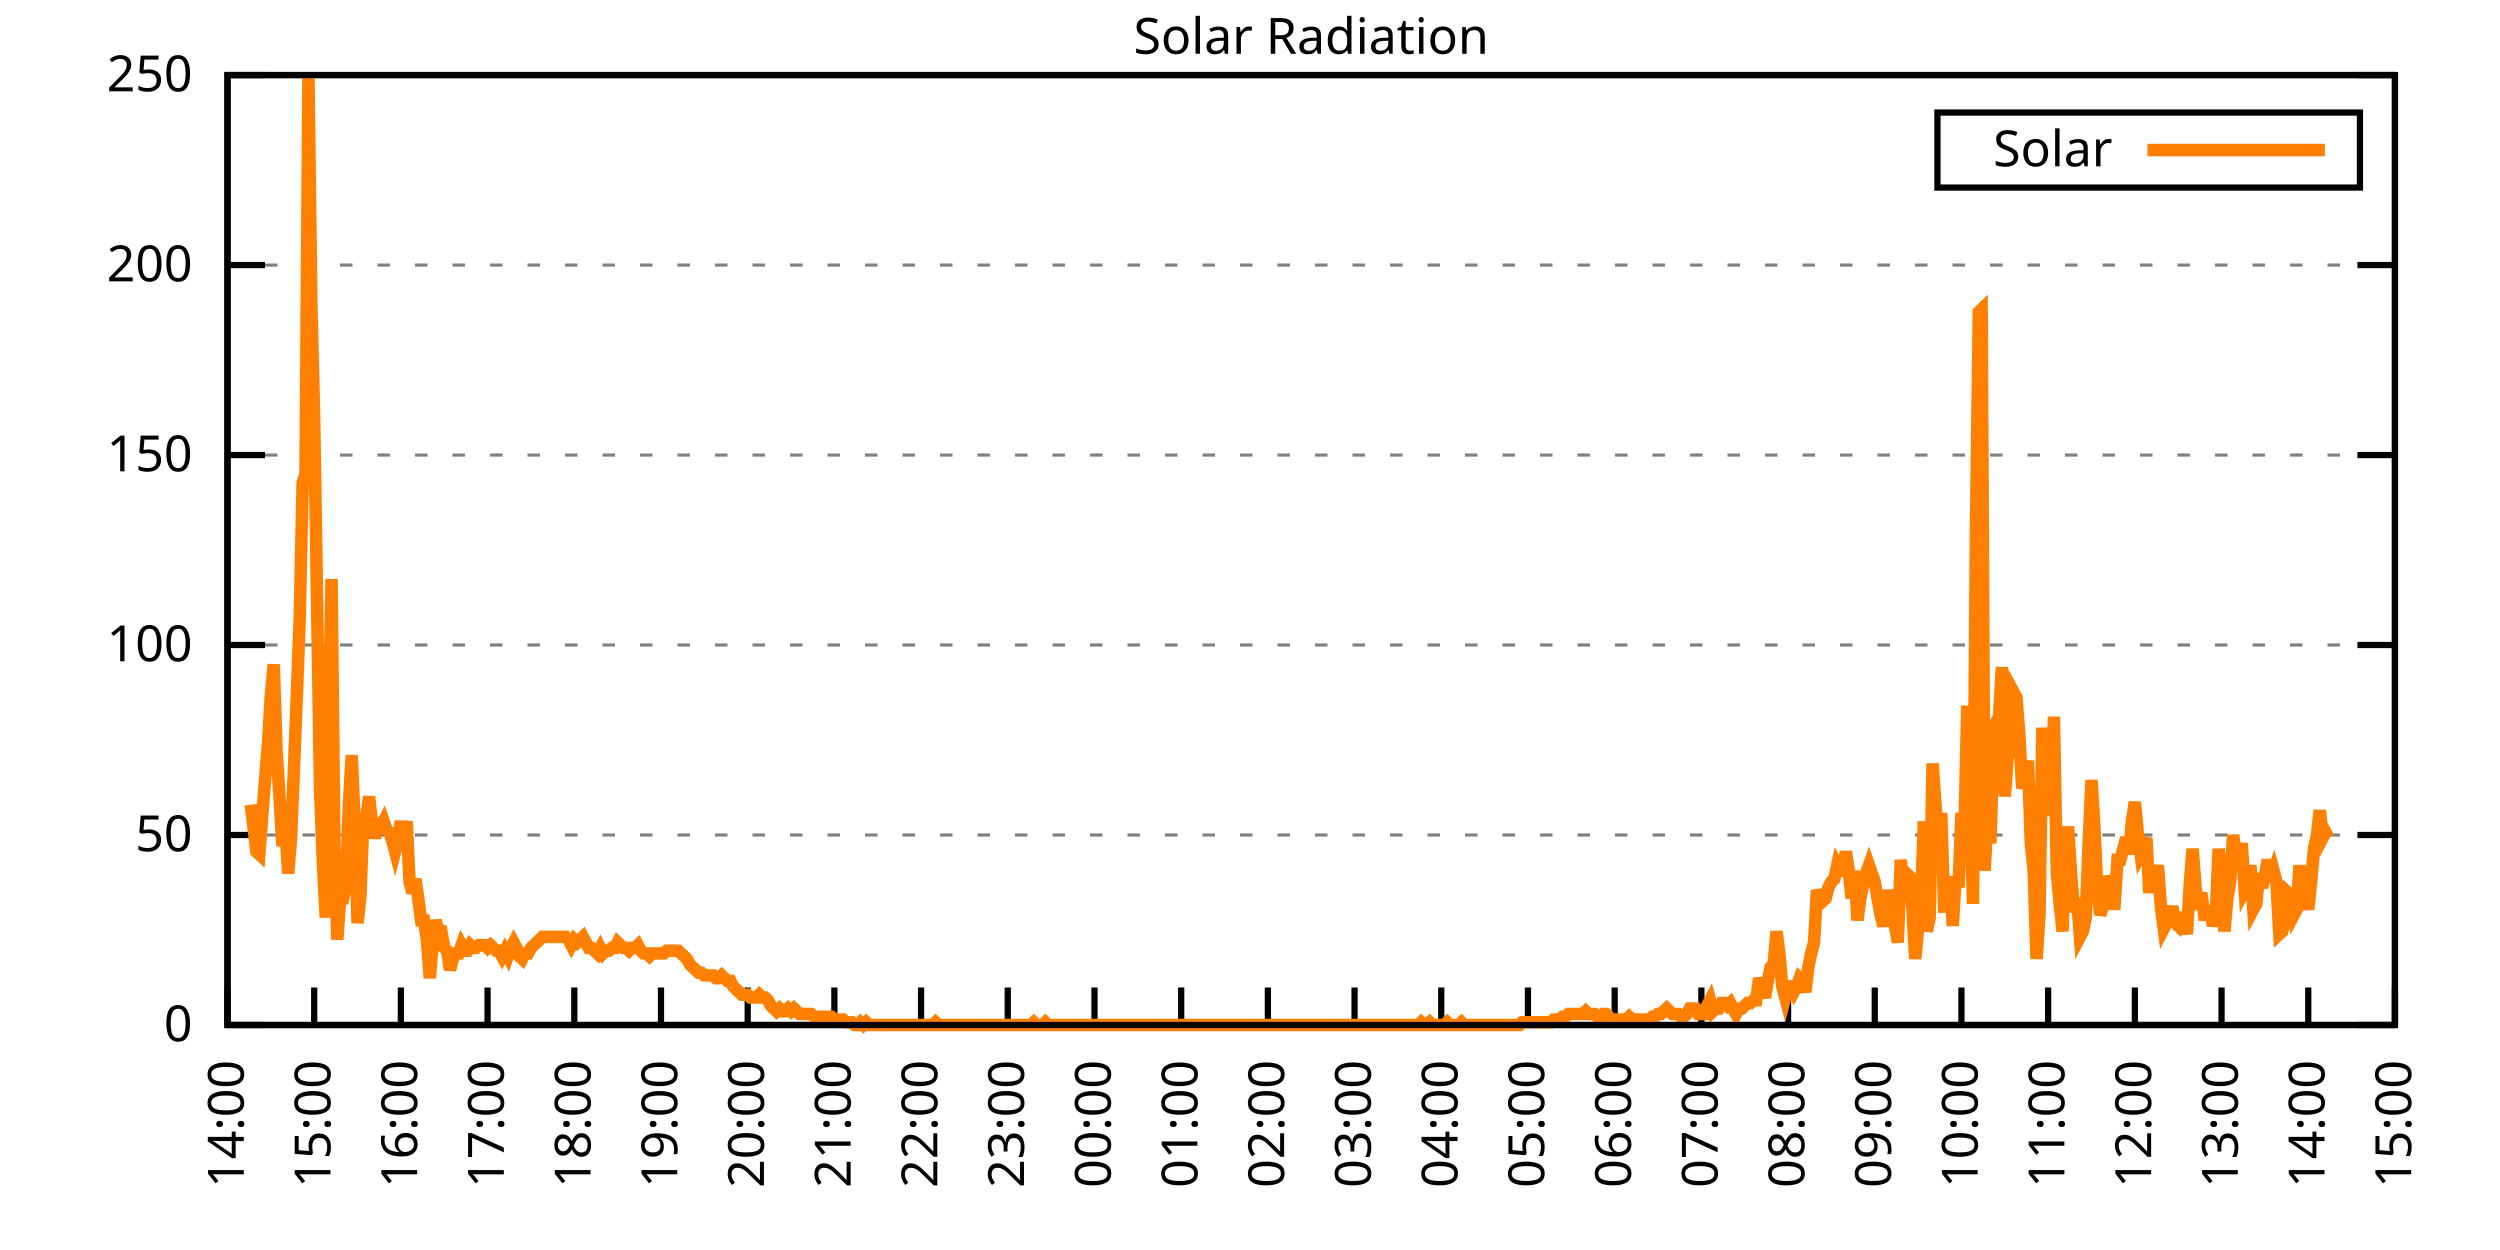
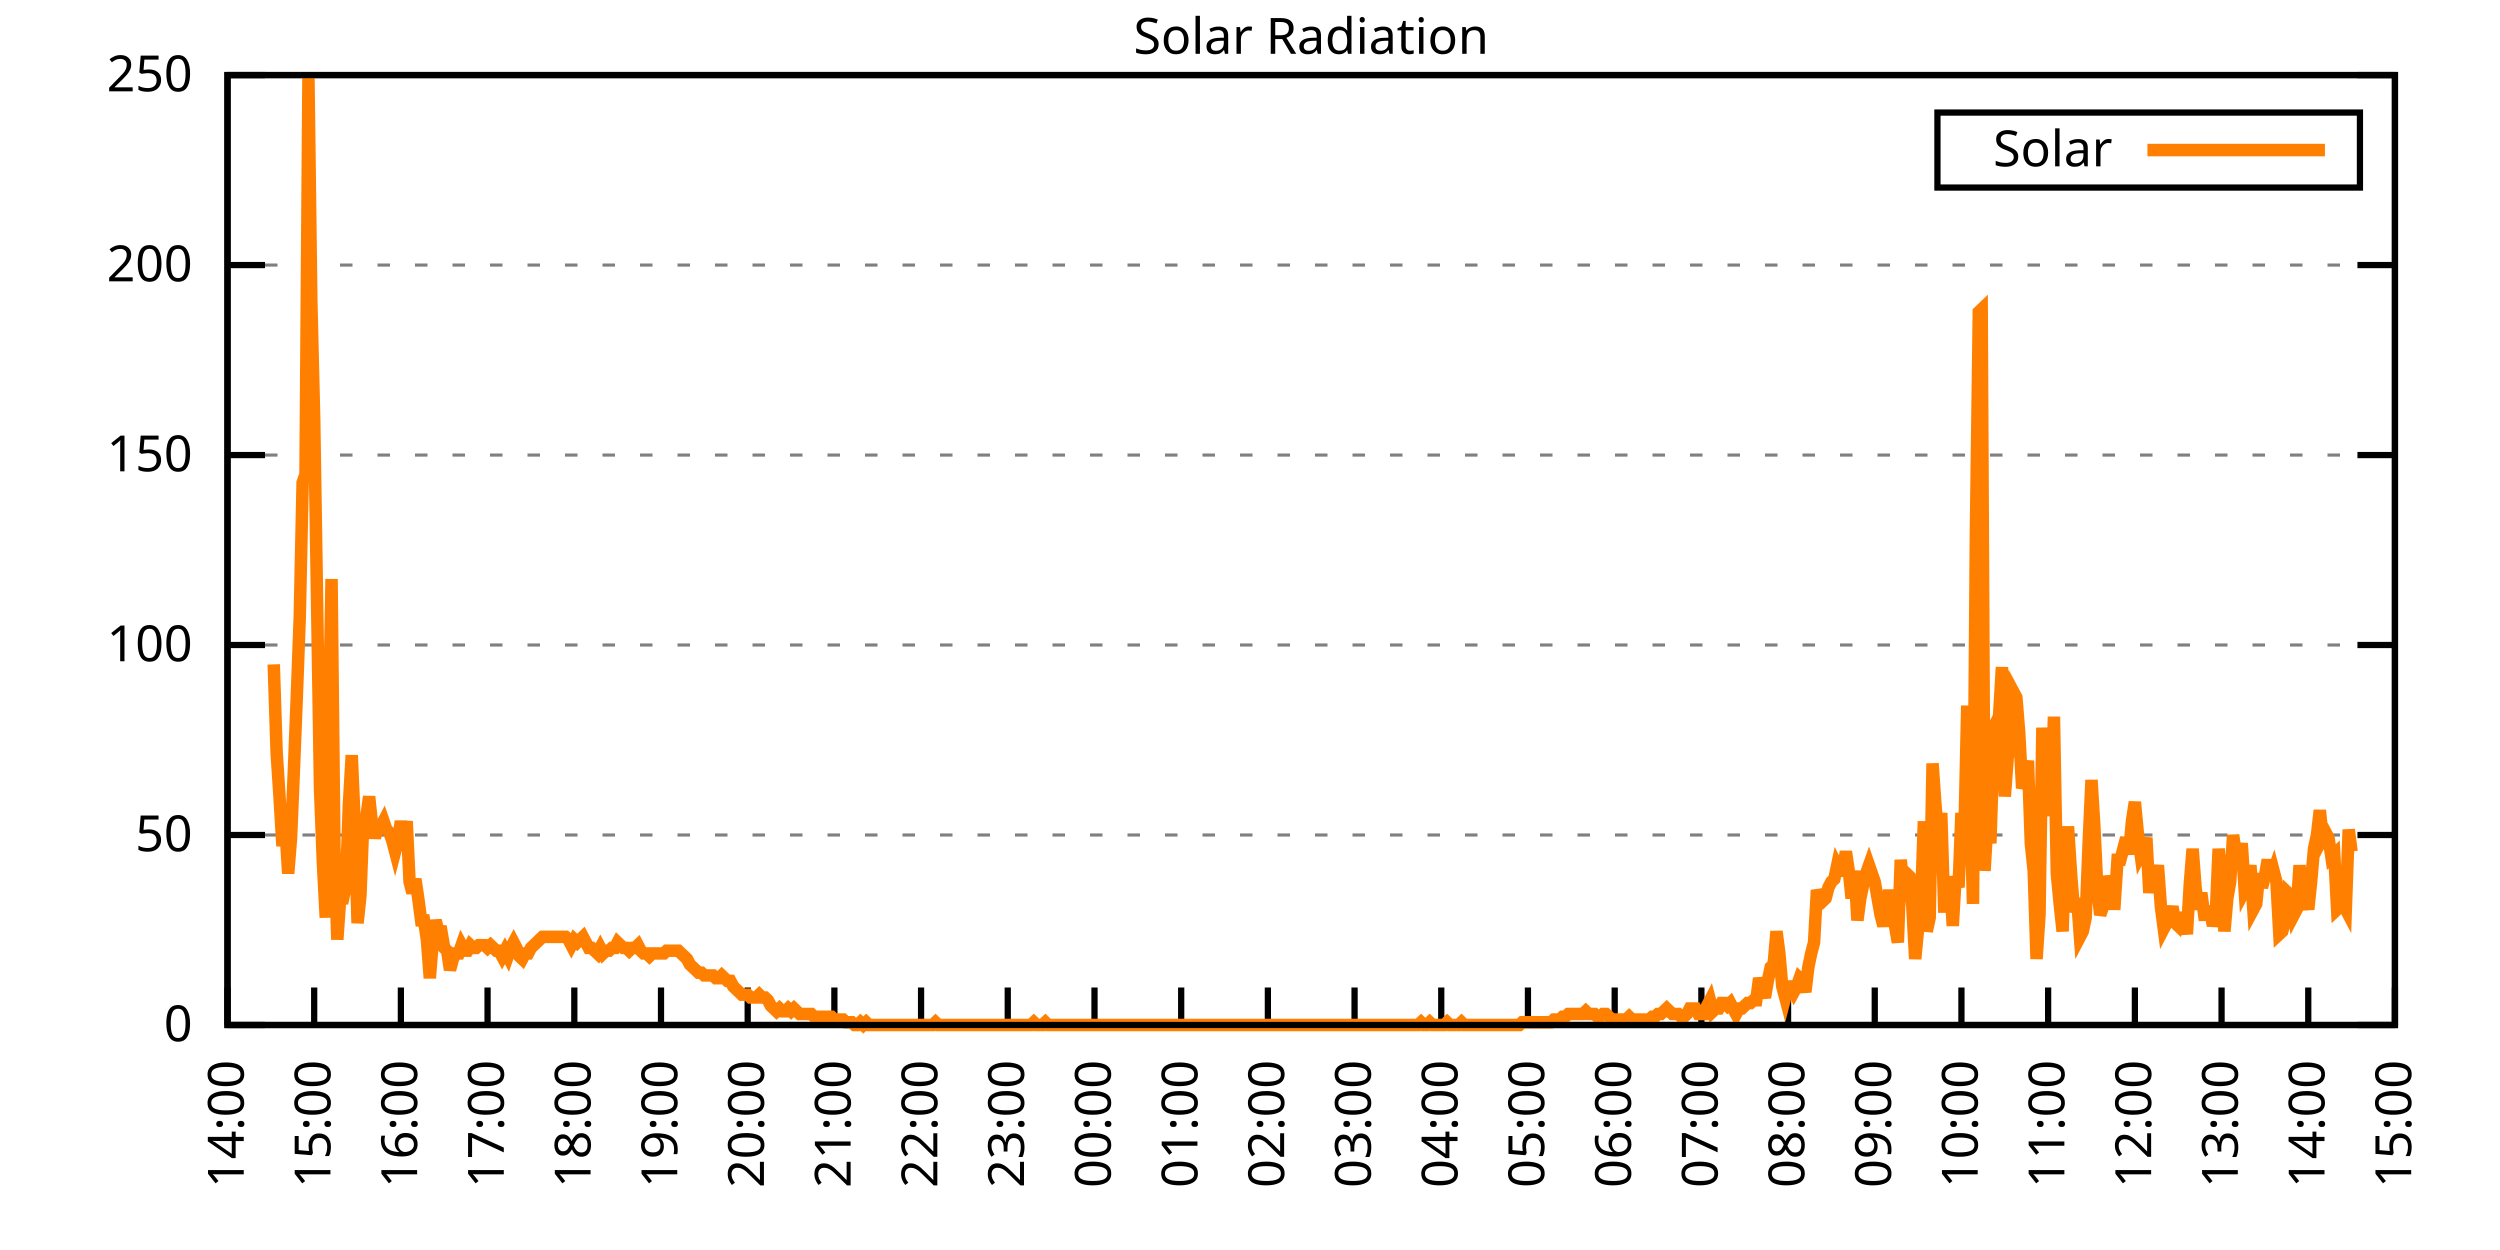
<svg xmlns="http://www.w3.org/2000/svg" xmlns:xlink="http://www.w3.org/1999/xlink" width="400" height="200" viewBox="0 0 400 200">
  <g id="gnuplot_canvas">
    <rect x="0" y="0" width="400" height="200" fill="none" />
    <defs>
      <circle id="gpDot" r="0.5" stroke-width="0.5" stroke="currentColor" />
      <path id="gpPt0" stroke-width="0.333" stroke="currentColor" d="M-1,0 h2 M0,-1 v2" />
      <path id="gpPt1" stroke-width="0.333" stroke="currentColor" d="M-1,-1 L1,1 M1,-1 L-1,1" />
      <path id="gpPt2" stroke-width="0.333" stroke="currentColor" d="M-1,0 L1,0 M0,-1 L0,1 M-1,-1 L1,1 M-1,1 L1,-1" />
      <rect id="gpPt3" stroke-width="0.333" stroke="currentColor" x="-1" y="-1" width="2" height="2" />
      <rect id="gpPt4" stroke-width="0.333" stroke="currentColor" fill="currentColor" x="-1" y="-1" width="2" height="2" />
      <circle id="gpPt5" stroke-width="0.333" stroke="currentColor" cx="0" cy="0" r="1" />
      <use xlink:href="#gpPt5" id="gpPt6" fill="currentColor" stroke="none" />
      <path id="gpPt7" stroke-width="0.333" stroke="currentColor" d="M0,-1.33 L-1.33,0.67 L1.33,0.67 z" />
      <use xlink:href="#gpPt7" id="gpPt8" fill="currentColor" stroke="none" />
      <use xlink:href="#gpPt7" id="gpPt9" stroke="currentColor" transform="rotate(180)" />
      <use xlink:href="#gpPt9" id="gpPt10" fill="currentColor" stroke="none" />
      <use xlink:href="#gpPt3" id="gpPt11" stroke="currentColor" transform="rotate(45)" />
      <use xlink:href="#gpPt11" id="gpPt12" fill="currentColor" stroke="none" />
      <path id="gpPt13" stroke-width="0.333" stroke="currentColor" d="M0,1.330 L1.265,0.411 L0.782,-1.067 L-0.782,-1.076 L-1.265,0.411 z" />
      <use xlink:href="#gpPt13" id="gpPt14" fill="currentColor" stroke="none" />
      <filter id="textbox" filterUnits="objectBoundingBox" x="0" y="0" height="1" width="1">
        <feFlood flood-color="white" flood-opacity="1" result="bgnd" />
        <feComposite in="SourceGraphic" in2="bgnd" operator="atop" />
      </filter>
      <filter id="greybox" filterUnits="objectBoundingBox" x="0" y="0" height="1" width="1">
        <feFlood flood-color="lightgrey" flood-opacity="1" result="grey" />
        <feComposite in="SourceGraphic" in2="grey" operator="atop" />
      </filter>
    </defs>
    <g fill="none" color="white" stroke="currentColor" stroke-width="1.00" stroke-linecap="butt" stroke-linejoin="miter">
</g>
    <g fill="none" color="black" stroke="currentColor" stroke-width="1.00" stroke-linecap="butt" stroke-linejoin="miter">
      <g stroke="none" shape-rendering="crispEdges">
        <polygon fill="rgb(255, 255, 255)" points="36.40,164.00 383.18,164.00 383.18,12.02 36.40,12.02 " />
      </g>
    </g>
    <g fill="none" color="black" stroke="currentColor" stroke-width="1.00" stroke-linecap="butt" stroke-linejoin="miter">
</g>
    <g fill="none" color="black" stroke="black" stroke-width="0.50" stroke-linecap="butt" stroke-linejoin="miter">
</g>
    <g fill="none" color="gray" stroke="currentColor" stroke-width="0.50" stroke-linecap="butt" stroke-linejoin="miter">
      <path stroke="gray" stroke-dasharray="2,4" class="gridline" d="M36.40,164.00 L383.19,164.00  " />
    </g>
    <g fill="none" color="gray" stroke="gray" stroke-width="1.00" stroke-linecap="butt" stroke-linejoin="miter">
</g>
    <g fill="none" color="black" stroke="currentColor" stroke-width="1.00" stroke-linecap="butt" stroke-linejoin="miter">
      <path stroke="black" d="M36.40,164.00 L42.40,164.00 M383.19,164.00 L377.19,164.00  " />
      <g transform="translate(30.80,166.60)" stroke="none" fill="black" font-family="Sans" font-size="8.00" text-anchor="end">
        <text>
          <tspan font-family="Sans"> 0</tspan>
        </text>
      </g>
    </g>
    <g fill="none" color="black" stroke="currentColor" stroke-width="1.00" stroke-linecap="butt" stroke-linejoin="miter">
</g>
    <g fill="none" color="black" stroke="black" stroke-width="0.50" stroke-linecap="butt" stroke-linejoin="miter">
</g>
    <g fill="none" color="gray" stroke="currentColor" stroke-width="0.50" stroke-linecap="butt" stroke-linejoin="miter">
      <path stroke="gray" stroke-dasharray="2,4" class="gridline" d="M36.40,133.60 L383.19,133.60  " />
    </g>
    <g fill="none" color="gray" stroke="gray" stroke-width="1.00" stroke-linecap="butt" stroke-linejoin="miter">
</g>
    <g fill="none" color="black" stroke="currentColor" stroke-width="1.00" stroke-linecap="butt" stroke-linejoin="miter">
      <path stroke="black" d="M36.40,133.60 L42.40,133.60 M383.19,133.60 L377.19,133.60  " />
      <g transform="translate(30.80,136.20)" stroke="none" fill="black" font-family="Sans" font-size="8.00" text-anchor="end">
        <text>
          <tspan font-family="Sans"> 50</tspan>
        </text>
      </g>
    </g>
    <g fill="none" color="black" stroke="currentColor" stroke-width="1.00" stroke-linecap="butt" stroke-linejoin="miter">
</g>
    <g fill="none" color="black" stroke="black" stroke-width="0.50" stroke-linecap="butt" stroke-linejoin="miter">
</g>
    <g fill="none" color="gray" stroke="currentColor" stroke-width="0.50" stroke-linecap="butt" stroke-linejoin="miter">
      <path stroke="gray" stroke-dasharray="2,4" class="gridline" d="M36.40,103.20 L383.19,103.20  " />
    </g>
    <g fill="none" color="gray" stroke="gray" stroke-width="1.00" stroke-linecap="butt" stroke-linejoin="miter">
</g>
    <g fill="none" color="black" stroke="currentColor" stroke-width="1.00" stroke-linecap="butt" stroke-linejoin="miter">
      <path stroke="black" d="M36.40,103.20 L42.40,103.20 M383.19,103.20 L377.19,103.20  " />
      <g transform="translate(30.80,105.80)" stroke="none" fill="black" font-family="Sans" font-size="8.00" text-anchor="end">
        <text>
          <tspan font-family="Sans"> 100</tspan>
        </text>
      </g>
    </g>
    <g fill="none" color="black" stroke="currentColor" stroke-width="1.00" stroke-linecap="butt" stroke-linejoin="miter">
</g>
    <g fill="none" color="black" stroke="black" stroke-width="0.50" stroke-linecap="butt" stroke-linejoin="miter">
</g>
    <g fill="none" color="gray" stroke="currentColor" stroke-width="0.50" stroke-linecap="butt" stroke-linejoin="miter">
      <path stroke="gray" stroke-dasharray="2,4" class="gridline" d="M36.40,72.81 L383.19,72.81  " />
    </g>
    <g fill="none" color="gray" stroke="gray" stroke-width="1.00" stroke-linecap="butt" stroke-linejoin="miter">
</g>
    <g fill="none" color="black" stroke="currentColor" stroke-width="1.00" stroke-linecap="butt" stroke-linejoin="miter">
      <path stroke="black" d="M36.40,72.81 L42.40,72.81 M383.19,72.81 L377.19,72.81  " />
      <g transform="translate(30.80,75.41)" stroke="none" fill="black" font-family="Sans" font-size="8.00" text-anchor="end">
        <text>
          <tspan font-family="Sans"> 150</tspan>
        </text>
      </g>
    </g>
    <g fill="none" color="black" stroke="currentColor" stroke-width="1.00" stroke-linecap="butt" stroke-linejoin="miter">
</g>
    <g fill="none" color="black" stroke="black" stroke-width="0.50" stroke-linecap="butt" stroke-linejoin="miter">
</g>
    <g fill="none" color="gray" stroke="currentColor" stroke-width="0.50" stroke-linecap="butt" stroke-linejoin="miter">
      <path stroke="gray" stroke-dasharray="2,4" class="gridline" d="M36.40,42.41 L383.19,42.41  " />
    </g>
    <g fill="none" color="gray" stroke="gray" stroke-width="1.00" stroke-linecap="butt" stroke-linejoin="miter">
</g>
    <g fill="none" color="black" stroke="currentColor" stroke-width="1.00" stroke-linecap="butt" stroke-linejoin="miter">
      <path stroke="black" d="M36.40,42.41 L42.40,42.41 M383.19,42.41 L377.19,42.41  " />
      <g transform="translate(30.80,45.01)" stroke="none" fill="black" font-family="Sans" font-size="8.00" text-anchor="end">
        <text>
          <tspan font-family="Sans"> 200</tspan>
        </text>
      </g>
    </g>
    <g fill="none" color="black" stroke="currentColor" stroke-width="1.00" stroke-linecap="butt" stroke-linejoin="miter">
</g>
    <g fill="none" color="black" stroke="black" stroke-width="0.50" stroke-linecap="butt" stroke-linejoin="miter">
</g>
    <g fill="none" color="gray" stroke="currentColor" stroke-width="0.50" stroke-linecap="butt" stroke-linejoin="miter">
      <path stroke="gray" stroke-dasharray="2,4" class="gridline" d="M36.40,12.01 L383.19,12.01  " />
    </g>
    <g fill="none" color="gray" stroke="gray" stroke-width="1.00" stroke-linecap="butt" stroke-linejoin="miter">
</g>
    <g fill="none" color="black" stroke="currentColor" stroke-width="1.00" stroke-linecap="butt" stroke-linejoin="miter">
      <path stroke="black" d="M36.40,12.01 L42.40,12.01 M383.19,12.01 L377.19,12.01  " />
      <g transform="translate(30.80,14.61)" stroke="none" fill="black" font-family="Sans" font-size="8.00" text-anchor="end">
        <text>
          <tspan font-family="Sans"> 250</tspan>
        </text>
      </g>
    </g>
    <g fill="none" color="black" stroke="currentColor" stroke-width="1.00" stroke-linecap="butt" stroke-linejoin="miter">
      <path stroke="black" d="M36.40,164.00 L36.40,158.00  " />
      <g transform="translate(39.00,169.60) rotate(270.00)" stroke="none" fill="black" font-family="Sans" font-size="8.00" text-anchor="end">
        <text>
          <tspan font-family="Sans">14:00</tspan>
        </text>
      </g>
    </g>
    <g fill="none" color="black" stroke="currentColor" stroke-width="1.00" stroke-linecap="butt" stroke-linejoin="miter">
      <path stroke="black" d="M50.27,164.00 L50.27,158.00  " />
      <g transform="translate(52.87,169.60) rotate(270.00)" stroke="none" fill="black" font-family="Sans" font-size="8.00" text-anchor="end">
        <text>
          <tspan font-family="Sans">15:00</tspan>
        </text>
      </g>
    </g>
    <g fill="none" color="black" stroke="currentColor" stroke-width="1.00" stroke-linecap="butt" stroke-linejoin="miter">
      <path stroke="black" d="M64.14,164.00 L64.14,158.00  " />
      <g transform="translate(66.74,169.60) rotate(270.00)" stroke="none" fill="black" font-family="Sans" font-size="8.00" text-anchor="end">
        <text>
          <tspan font-family="Sans">16:00</tspan>
        </text>
      </g>
    </g>
    <g fill="none" color="black" stroke="currentColor" stroke-width="1.00" stroke-linecap="butt" stroke-linejoin="miter">
      <path stroke="black" d="M78.01,164.00 L78.01,158.00  " />
      <g transform="translate(80.61,169.60) rotate(270.00)" stroke="none" fill="black" font-family="Sans" font-size="8.00" text-anchor="end">
        <text>
          <tspan font-family="Sans">17:00</tspan>
        </text>
      </g>
    </g>
    <g fill="none" color="black" stroke="currentColor" stroke-width="1.00" stroke-linecap="butt" stroke-linejoin="miter">
      <path stroke="black" d="M91.89,164.00 L91.89,158.00  " />
      <g transform="translate(94.49,169.60) rotate(270.00)" stroke="none" fill="black" font-family="Sans" font-size="8.00" text-anchor="end">
        <text>
          <tspan font-family="Sans">18:00</tspan>
        </text>
      </g>
    </g>
    <g fill="none" color="black" stroke="currentColor" stroke-width="1.00" stroke-linecap="butt" stroke-linejoin="miter">
      <path stroke="black" d="M105.76,164.00 L105.76,158.00  " />
      <g transform="translate(108.36,169.60) rotate(270.00)" stroke="none" fill="black" font-family="Sans" font-size="8.00" text-anchor="end">
        <text>
          <tspan font-family="Sans">19:00</tspan>
        </text>
      </g>
    </g>
    <g fill="none" color="black" stroke="currentColor" stroke-width="1.00" stroke-linecap="butt" stroke-linejoin="miter">
      <path stroke="black" d="M119.63,164.00 L119.63,158.00  " />
      <g transform="translate(122.23,169.60) rotate(270.00)" stroke="none" fill="black" font-family="Sans" font-size="8.00" text-anchor="end">
        <text>
          <tspan font-family="Sans">20:00</tspan>
        </text>
      </g>
    </g>
    <g fill="none" color="black" stroke="currentColor" stroke-width="1.00" stroke-linecap="butt" stroke-linejoin="miter">
      <path stroke="black" d="M133.50,164.00 L133.50,158.00  " />
      <g transform="translate(136.10,169.60) rotate(270.00)" stroke="none" fill="black" font-family="Sans" font-size="8.00" text-anchor="end">
        <text>
          <tspan font-family="Sans">21:00</tspan>
        </text>
      </g>
    </g>
    <g fill="none" color="black" stroke="currentColor" stroke-width="1.00" stroke-linecap="butt" stroke-linejoin="miter">
      <path stroke="black" d="M147.37,164.00 L147.37,158.00  " />
      <g transform="translate(149.97,169.60) rotate(270.00)" stroke="none" fill="black" font-family="Sans" font-size="8.00" text-anchor="end">
        <text>
          <tspan font-family="Sans">22:00</tspan>
        </text>
      </g>
    </g>
    <g fill="none" color="black" stroke="currentColor" stroke-width="1.00" stroke-linecap="butt" stroke-linejoin="miter">
      <path stroke="black" d="M161.24,164.00 L161.24,158.00  " />
      <g transform="translate(163.84,169.60) rotate(270.00)" stroke="none" fill="black" font-family="Sans" font-size="8.00" text-anchor="end">
        <text>
          <tspan font-family="Sans">23:00</tspan>
        </text>
      </g>
    </g>
    <g fill="none" color="black" stroke="currentColor" stroke-width="1.00" stroke-linecap="butt" stroke-linejoin="miter">
      <path stroke="black" d="M175.12,164.00 L175.12,158.00  " />
      <g transform="translate(177.72,169.60) rotate(270.00)" stroke="none" fill="black" font-family="Sans" font-size="8.00" text-anchor="end">
        <text>
          <tspan font-family="Sans">00:00</tspan>
        </text>
      </g>
    </g>
    <g fill="none" color="black" stroke="currentColor" stroke-width="1.00" stroke-linecap="butt" stroke-linejoin="miter">
      <path stroke="black" d="M188.99,164.00 L188.99,158.00  " />
      <g transform="translate(191.59,169.60) rotate(270.00)" stroke="none" fill="black" font-family="Sans" font-size="8.00" text-anchor="end">
        <text>
          <tspan font-family="Sans">01:00</tspan>
        </text>
      </g>
    </g>
    <g fill="none" color="black" stroke="currentColor" stroke-width="1.00" stroke-linecap="butt" stroke-linejoin="miter">
      <path stroke="black" d="M202.86,164.00 L202.86,158.00  " />
      <g transform="translate(205.46,169.60) rotate(270.00)" stroke="none" fill="black" font-family="Sans" font-size="8.00" text-anchor="end">
        <text>
          <tspan font-family="Sans">02:00</tspan>
        </text>
      </g>
    </g>
    <g fill="none" color="black" stroke="currentColor" stroke-width="1.00" stroke-linecap="butt" stroke-linejoin="miter">
      <path stroke="black" d="M216.73,164.00 L216.73,158.00  " />
      <g transform="translate(219.33,169.60) rotate(270.00)" stroke="none" fill="black" font-family="Sans" font-size="8.00" text-anchor="end">
        <text>
          <tspan font-family="Sans">03:00</tspan>
        </text>
      </g>
    </g>
    <g fill="none" color="black" stroke="currentColor" stroke-width="1.00" stroke-linecap="butt" stroke-linejoin="miter">
      <path stroke="black" d="M230.60,164.00 L230.60,158.00  " />
      <g transform="translate(233.20,169.60) rotate(270.00)" stroke="none" fill="black" font-family="Sans" font-size="8.00" text-anchor="end">
        <text>
          <tspan font-family="Sans">04:00</tspan>
        </text>
      </g>
    </g>
    <g fill="none" color="black" stroke="currentColor" stroke-width="1.00" stroke-linecap="butt" stroke-linejoin="miter">
      <path stroke="black" d="M244.47,164.00 L244.47,158.00  " />
      <g transform="translate(247.07,169.60) rotate(270.00)" stroke="none" fill="black" font-family="Sans" font-size="8.00" text-anchor="end">
        <text>
          <tspan font-family="Sans">05:00</tspan>
        </text>
      </g>
    </g>
    <g fill="none" color="black" stroke="currentColor" stroke-width="1.00" stroke-linecap="butt" stroke-linejoin="miter">
      <path stroke="black" d="M258.35,164.00 L258.35,158.00  " />
      <g transform="translate(260.95,169.60) rotate(270.00)" stroke="none" fill="black" font-family="Sans" font-size="8.00" text-anchor="end">
        <text>
          <tspan font-family="Sans">06:00</tspan>
        </text>
      </g>
    </g>
    <g fill="none" color="black" stroke="currentColor" stroke-width="1.00" stroke-linecap="butt" stroke-linejoin="miter">
      <path stroke="black" d="M272.22,164.00 L272.22,158.00  " />
      <g transform="translate(274.82,169.60) rotate(270.00)" stroke="none" fill="black" font-family="Sans" font-size="8.00" text-anchor="end">
        <text>
          <tspan font-family="Sans">07:00</tspan>
        </text>
      </g>
    </g>
    <g fill="none" color="black" stroke="currentColor" stroke-width="1.00" stroke-linecap="butt" stroke-linejoin="miter">
      <path stroke="black" d="M286.09,164.00 L286.09,158.00  " />
      <g transform="translate(288.69,169.60) rotate(270.00)" stroke="none" fill="black" font-family="Sans" font-size="8.00" text-anchor="end">
        <text>
          <tspan font-family="Sans">08:00</tspan>
        </text>
      </g>
    </g>
    <g fill="none" color="black" stroke="currentColor" stroke-width="1.00" stroke-linecap="butt" stroke-linejoin="miter">
      <path stroke="black" d="M299.96,164.00 L299.96,158.00  " />
      <g transform="translate(302.56,169.60) rotate(270.00)" stroke="none" fill="black" font-family="Sans" font-size="8.00" text-anchor="end">
        <text>
          <tspan font-family="Sans">09:00</tspan>
        </text>
      </g>
    </g>
    <g fill="none" color="black" stroke="currentColor" stroke-width="1.00" stroke-linecap="butt" stroke-linejoin="miter">
      <path stroke="black" d="M313.83,164.00 L313.83,158.00  " />
      <g transform="translate(316.43,169.60) rotate(270.00)" stroke="none" fill="black" font-family="Sans" font-size="8.00" text-anchor="end">
        <text>
          <tspan font-family="Sans">10:00</tspan>
        </text>
      </g>
    </g>
    <g fill="none" color="black" stroke="currentColor" stroke-width="1.00" stroke-linecap="butt" stroke-linejoin="miter">
      <path stroke="black" d="M327.70,164.00 L327.70,158.00  " />
      <g transform="translate(330.30,169.60) rotate(270.00)" stroke="none" fill="black" font-family="Sans" font-size="8.00" text-anchor="end">
        <text>
          <tspan font-family="Sans">11:00</tspan>
        </text>
      </g>
    </g>
    <g fill="none" color="black" stroke="currentColor" stroke-width="1.00" stroke-linecap="butt" stroke-linejoin="miter">
      <path stroke="black" d="M341.58,164.00 L341.58,158.00  " />
      <g transform="translate(344.18,169.60) rotate(270.00)" stroke="none" fill="black" font-family="Sans" font-size="8.00" text-anchor="end">
        <text>
          <tspan font-family="Sans">12:00</tspan>
        </text>
      </g>
    </g>
    <g fill="none" color="black" stroke="currentColor" stroke-width="1.00" stroke-linecap="butt" stroke-linejoin="miter">
      <path stroke="black" d="M355.45,164.00 L355.45,158.00  " />
      <g transform="translate(358.05,169.60) rotate(270.00)" stroke="none" fill="black" font-family="Sans" font-size="8.00" text-anchor="end">
        <text>
          <tspan font-family="Sans">13:00</tspan>
        </text>
      </g>
    </g>
    <g fill="none" color="black" stroke="currentColor" stroke-width="1.00" stroke-linecap="butt" stroke-linejoin="miter">
      <path stroke="black" d="M369.32,164.00 L369.32,158.00  " />
      <g transform="translate(371.92,169.60) rotate(270.00)" stroke="none" fill="black" font-family="Sans" font-size="8.00" text-anchor="end">
        <text>
          <tspan font-family="Sans">14:00</tspan>
        </text>
      </g>
    </g>
    <g fill="none" color="black" stroke="currentColor" stroke-width="1.00" stroke-linecap="butt" stroke-linejoin="miter">
      <path stroke="black" d="M383.19,164.00 L383.19,158.00  " />
      <g transform="translate(385.79,169.60) rotate(270.00)" stroke="none" fill="black" font-family="Sans" font-size="8.00" text-anchor="end">
        <text>
          <tspan font-family="Sans">15:00</tspan>
        </text>
      </g>
    </g>
    <g fill="none" color="black" stroke="currentColor" stroke-width="1.00" stroke-linecap="butt" stroke-linejoin="miter">
</g>
    <g fill="none" color="black" stroke="currentColor" stroke-width="1.00" stroke-linecap="butt" stroke-linejoin="miter">
      <path stroke="black" d="M36.40,12.01 L36.40,164.00 L383.19,164.00 L383.19,12.01 L36.40,12.01 Z  " />
    </g>
    <g fill="none" color="black" stroke="currentColor" stroke-width="1.00" stroke-linecap="butt" stroke-linejoin="miter">
</g>
    <g fill="none" color="black" stroke="currentColor" stroke-width="1.00" stroke-linecap="butt" stroke-linejoin="miter">
      <path stroke="black" d="M309.99,30.01 L309.99,18.01 L377.59,18.01 L377.59,30.01 L309.99,30.01 Z  " />
    </g>
    <g id="Solar_Radiation_plot_1">
      <g fill="none" color="white" stroke="black" stroke-width="2.00" stroke-linecap="butt" stroke-linejoin="miter">
</g>
      <g fill="none" color="black" stroke="currentColor" stroke-width="2.00" stroke-linecap="butt" stroke-linejoin="miter">
        <g transform="translate(337.99,26.61)" stroke="none" fill="black" font-family="Sans" font-size="8.00" text-anchor="end">
          <text>
            <tspan font-family="Sans">Solar</tspan>
          </text>
        </g>
      </g>
      <g fill="none" color="black" stroke="currentColor" stroke-width="2.00" stroke-linecap="butt" stroke-linejoin="miter">
-         <path stroke="rgb(255, 127,   0)" d="M343.59,24.01 L371.99,24.01 M40.10,128.76 L40.56,132.28 L41.02,136.25 L41.49,136.69 L41.95,130.52 L42.41,124.80   L42.87,119.07 L43.34,111.14 L43.80,106.30 L44.26,120.39 L44.72,127.44 L45.19,135.37 L45.65,132.28 L46.11,139.77   L46.57,134.05 L47.03,123.03 L47.50,111.14 L47.96,98.81 L48.42,77.22 L48.88,75.90 L49.35,12.47 L49.81,48.15   L50.27,67.09 L50.73,96.16 L51.20,126.12 L51.66,138.01 L52.12,146.82 L52.58,119.07 L53.05,92.64 L53.51,135.81   L53.97,150.34 L54.43,143.74 L54.90,143.74 L55.36,141.54 L55.82,128.76 L56.28,120.83 L56.75,131.84 L57.21,147.70   L57.67,143.30 L58.13,131.40 L58.59,130.96 L59.06,127.44 L59.52,131.84 L59.98,134.05 L60.44,132.28 L60.91,132.28   L61.37,131.40 L61.83,132.73 L62.29,133.17 L62.76,134.49 L63.22,136.25 L63.68,134.49 L64.14,131.40 L64.61,134.49   L65.07,131.40 L65.53,141.09 L65.99,142.86 L66.46,140.65 L66.92,143.74 L67.38,147.26 L67.84,147.26 L68.30,150.34   L68.77,156.51 L69.23,150.79 L69.69,147.26 L70.15,149.02 L70.62,149.02 L71.08,151.67 L71.54,152.11 L72.00,155.19   L72.47,153.43 L72.93,152.55 L73.39,152.55 L73.85,151.23 L74.32,152.11 L74.78,152.11 L75.24,151.23 L75.70,151.67   L76.17,151.67 L76.63,151.23 L77.09,151.23 L77.55,151.23 L78.01,151.67 L78.48,151.23 L78.94,151.67 L79.40,152.11   L79.86,152.11 L80.33,152.99 L80.79,152.11 L81.25,152.99 L81.71,151.67 L82.18,150.79 L82.64,151.67 L83.10,152.99   L83.56,153.43 L84.03,152.55 L84.49,152.55 L84.95,151.67 L85.41,151.23 L85.88,150.79 L86.34,150.34 L86.80,149.90   L87.26,149.90 L87.72,149.90 L88.19,149.90 L88.65,149.90 L89.11,149.90 L89.57,149.90 L90.04,149.90 L90.50,149.90   L90.96,150.34 L91.42,151.23 L91.89,150.34 L92.35,150.79 L92.81,150.34 L93.27,149.90 L93.74,150.79 L94.20,151.67   L94.66,151.67 L95.12,152.11 L95.59,152.55 L96.05,151.67 L96.51,152.55 L96.97,152.11 L97.44,152.11 L97.90,151.67   L98.36,151.67 L98.82,150.79 L99.28,151.23 L99.75,151.67 L100.21,151.67 L100.67,152.11 L101.13,151.67 L101.60,151.67   L102.06,151.23 L102.52,152.11 L102.98,152.55 L103.45,152.55 L103.91,152.99 L104.37,152.55 L104.83,152.55 L105.30,152.55   L105.76,152.55 L106.22,152.55 L106.68,152.11 L107.15,152.11 L107.61,152.11 L108.07,152.11 L108.53,152.11 L108.99,152.55   L109.46,152.99 L109.92,153.43 L110.38,154.31 L110.84,154.75 L111.31,155.19 L111.77,155.63 L112.23,155.63 L112.69,156.07   L113.16,156.07 L113.62,156.07 L114.08,156.07 L114.54,156.51 L115.01,156.51 L115.47,156.07 L115.93,156.51 L116.39,156.95   L116.86,156.95 L117.32,157.83 L117.78,158.27 L118.24,158.71 L118.70,159.15 L119.17,159.15 L119.63,159.15 L120.09,159.60   L120.55,159.60 L121.02,159.60 L121.48,159.15 L121.94,159.60 L122.40,159.60 L122.87,160.04 L123.33,160.92 L123.79,161.36   L124.25,161.80 L124.72,161.36 L125.18,161.80 L125.64,161.80 L126.10,161.36 L126.57,161.80 L127.03,161.36 L127.49,161.80   L127.95,162.24 L128.41,162.24 L128.88,162.24 L129.34,162.24 L129.80,162.24 L130.26,162.68 L130.73,162.68 L131.19,162.68   L131.65,162.68 L132.11,162.68 L132.58,162.68 L133.04,162.68 L133.50,163.12 L133.96,163.12 L134.43,163.12 L134.89,163.12   L135.35,163.56 L135.81,163.56 L136.28,163.56 L136.74,164.00 L137.20,164.00 L137.66,163.56 L138.13,164.00 L138.59,163.56   L139.05,164.00 L139.51,164.00 L139.97,164.00 L140.44,164.00 L140.90,164.00 L141.36,164.00 L141.82,164.00 L142.29,164.00   L142.75,164.00 L143.21,164.00 L143.67,164.00 L144.14,164.00 L144.60,164.00 L145.06,164.00 L145.52,164.00 L145.99,164.00   L146.45,164.00 L146.91,164.00 L147.37,164.00 L147.84,164.00 L148.30,164.00 L148.76,164.00 L149.22,164.00 L149.68,163.56   L150.15,164.00 L150.61,164.00 L151.07,164.00 L151.53,164.00 L152.00,164.00 L152.46,164.00 L152.92,164.00 L153.38,164.00   L153.85,164.00 L154.31,164.00 L154.77,164.00 L155.23,164.00 L155.70,164.00 L156.16,164.00 L156.62,164.00 L157.08,164.00   L157.55,164.00 L158.01,164.00 L158.47,164.00 L158.93,164.00 L159.39,164.00 L159.86,164.00 L160.32,164.00 L160.78,164.00   L161.24,164.00 L161.71,164.00 L162.17,164.00 L162.63,164.00 L163.09,164.00 L163.56,164.00 L164.02,164.00 L164.48,164.00   L164.94,164.00 L165.41,163.56 L165.87,164.00 L166.33,164.00 L166.79,164.00 L167.26,163.56 L167.72,164.00 L168.18,164.00   L168.64,164.00 L169.10,164.00 L169.57,164.00 L170.03,164.00 L170.49,164.00 L170.95,164.00 L171.42,164.00 L171.88,164.00   L172.34,164.00 L172.80,164.00 L173.27,164.00 L173.73,164.00 L174.19,164.00 L174.65,164.00 L175.12,164.00 L175.58,164.00   L176.04,164.00 L176.50,164.00 L176.97,164.00 L177.43,164.00 L177.89,164.00 L178.35,164.00 L178.82,164.00 L179.28,164.00   L179.74,164.00 L180.20,164.00 L180.66,164.00 L181.13,164.00 L181.59,164.00 L182.05,164.00 L182.51,164.00 L182.98,164.00   L183.44,164.00 L183.90,164.00 L184.36,164.00 L184.83,164.00 L185.29,164.00 L185.75,164.00 L186.21,164.00 L186.68,164.00   L187.14,164.00 L187.60,164.00 L188.06,164.00 L188.53,164.00 L188.99,164.00 L189.45,164.00 L189.91,164.00 L190.37,164.00   L190.84,164.00 L191.30,164.00 L191.76,164.00 L192.22,164.00 L192.69,164.00 L193.15,164.00 L193.61,164.00 L194.07,164.00   L194.54,164.00 L195.00,164.00 L195.46,164.00 L195.92,164.00 L196.39,164.00 L196.85,164.00 L197.31,164.00 L197.77,164.00   L198.24,164.00 L198.70,164.00 L199.16,164.00 L199.62,164.00 L200.08,164.00 L200.55,164.00 L201.01,164.00 L201.47,164.00   L201.93,164.00 L202.40,164.00 L202.86,164.00 L203.32,164.00 L203.78,164.00 L204.25,164.00 L204.71,164.00 L205.17,164.00   L205.63,164.00 L206.10,164.00 L206.56,164.00 L207.02,164.00 L207.48,164.00 L207.95,164.00 L208.41,164.00 L208.87,164.00   L209.33,164.00 L209.80,164.00 L210.26,164.00 L210.72,164.00 L211.18,164.00 L211.64,164.00 L212.11,164.00 L212.57,164.00   L213.03,164.00 L213.49,164.00 L213.96,164.00 L214.42,164.00 L214.88,164.00 L215.34,164.00 L215.81,164.00 L216.27,164.00   L216.73,164.00 L217.19,164.00 L217.66,164.00 L218.12,164.00 L218.58,164.00 L219.04,164.00 L219.51,164.00 L219.97,164.00   L220.43,164.00 L220.89,164.00 L221.35,164.00 L221.82,164.00 L222.28,164.00 L222.74,164.00 L223.20,164.00 L223.67,164.00   L224.13,164.00 L224.59,164.00 L225.05,164.00 L225.52,164.00 L225.98,164.00 L226.44,164.00 L226.90,164.00 L227.37,163.56   L227.83,164.00 L228.29,164.00 L228.75,163.56 L229.22,164.00 L229.68,164.00 L230.14,164.00 L230.60,164.00 L231.06,164.00   L231.53,163.56 L231.99,164.00 L232.45,164.00 L232.91,164.00 L233.38,164.00 L233.84,163.56 L234.30,164.00 L234.76,164.00   L235.23,164.00 L235.69,164.00 L236.15,164.00 L236.61,164.00 L237.08,164.00 L237.54,164.00 L238.00,164.00 L238.46,164.00   L238.93,164.00 L239.39,164.00 L239.85,164.00 L240.31,164.00 L240.77,164.00 L241.24,164.00 L241.70,164.00 L242.16,164.00   L242.62,164.00 L243.09,164.00 L243.55,163.56 L244.01,163.56 L244.47,163.56 L244.94,163.56 L245.40,163.56 L245.86,163.56   L246.32,163.56 L246.79,163.56 L247.25,163.56 L247.71,163.56 L248.17,163.56 L248.64,163.12 L249.10,163.12 L249.56,163.12   L250.02,162.68 L250.49,162.68 L250.95,162.24 L251.41,162.24 L251.87,162.24 L252.33,162.24 L252.80,162.24 L253.26,162.24   L253.72,161.80 L254.18,162.24 L254.65,162.24 L255.11,162.24 L255.57,162.68 L256.03,162.68 L256.50,162.24 L256.96,162.24   L257.42,162.68 L257.88,163.12 L258.35,163.12 L258.81,163.12 L259.27,163.12 L259.73,163.12 L260.20,163.12 L260.66,162.68   L261.12,163.12 L261.58,163.12 L262.04,163.12 L262.51,163.12 L262.97,163.12 L263.43,163.12 L263.89,163.12 L264.36,162.68   L264.82,162.68 L265.28,162.24 L265.74,162.24 L266.21,161.80 L266.67,161.36 L267.13,161.80 L267.59,162.24 L268.06,162.24   L268.52,162.24 L268.98,162.68 L269.44,162.68 L269.91,162.24 L270.37,161.36 L270.83,161.36 L271.29,161.36 L271.75,162.24   L272.22,162.24 L272.68,162.24 L273.14,160.92 L273.60,160.04 L274.07,161.80 L274.53,161.36 L274.99,161.36 L275.45,160.48   L275.92,160.48 L276.38,160.92 L276.84,160.48 L277.30,161.36 L277.77,162.24 L278.23,161.36 L278.69,161.36 L279.15,160.92   L279.62,160.48 L280.08,160.48 L280.54,160.04 L281.00,160.04 L281.46,156.51 L281.93,158.27 L282.39,159.60 L282.85,156.95   L283.31,154.75 L283.78,154.31 L284.24,149.02 L284.70,152.55 L285.16,157.83 L285.63,159.60 L286.09,157.83 L286.55,157.83   L287.01,158.71 L287.48,157.83 L287.94,156.51 L288.40,156.95 L288.86,158.71 L289.33,154.75 L289.79,152.55 L290.25,150.79   L290.71,142.42 L291.18,143.74 L291.64,144.18 L292.10,143.74 L292.56,141.98 L293.02,141.09 L293.49,140.65 L293.95,138.45   L294.41,139.33 L294.87,139.33 L295.34,136.25 L295.80,139.33 L296.26,143.74 L296.72,139.33 L297.19,147.26 L297.65,143.74   L298.11,141.54 L298.57,139.77 L299.04,138.45 L299.50,139.77 L299.96,141.09 L300.42,143.74 L300.89,146.38 L301.35,148.14   L301.81,145.94 L302.27,142.42 L302.73,145.50 L303.20,148.14 L303.66,150.79 L304.12,137.57 L304.58,142.42 L305.05,139.77   L305.51,140.21 L305.97,145.06 L306.43,153.43 L306.90,148.58 L307.36,144.62 L307.82,131.40 L308.28,149.02 L308.75,146.82   L309.21,122.15 L309.67,128.76 L310.13,134.05 L310.60,130.08 L311.06,145.06 L311.52,145.06 L311.98,140.21 L312.44,148.14   L312.91,140.21 L313.37,141.98 L313.83,130.08 L314.29,134.05 L314.76,112.90 L315.22,127.00 L315.68,144.62 L316.14,85.59   L316.61,49.91 L317.07,49.47 L317.53,139.33 L317.99,131.40 L318.46,134.93 L318.92,120.83 L319.38,115.55 L319.84,114.67   L320.31,106.74 L320.77,127.44 L321.23,121.27 L321.69,118.19 L322.15,110.70 L322.62,111.58 L323.08,117.31 L323.54,126.12   L324.00,124.80 L324.47,121.71 L324.93,134.93 L325.39,139.33 L325.85,153.43 L326.32,146.38 L326.78,116.43 L327.24,126.12   L327.70,126.56 L328.17,130.52 L328.63,114.67 L329.09,139.77 L329.55,144.62 L330.02,149.02 L330.48,133.17 L330.94,133.17   L331.40,140.21 L331.87,145.94 L332.33,143.74 L332.79,149.90 L333.25,149.02 L333.71,146.82 L334.18,134.93 L334.64,124.80   L335.10,132.28 L335.56,141.98 L336.03,146.38 L336.49,145.06 L336.95,140.21 L337.41,141.98 L337.88,144.62 L338.34,144.62   L338.80,137.57 L339.26,137.57 L339.73,135.81 L340.19,134.05 L340.65,136.69 L341.11,131.40 L341.58,128.32 L342.04,133.17   L342.50,136.69 L342.96,135.81 L343.42,134.05 L343.89,142.86 L344.35,138.89 L344.81,141.09 L345.27,138.45 L345.74,145.06   L346.20,148.58 L346.66,147.70 L347.12,146.82 L347.59,145.06 L348.05,147.70 L348.51,148.14 L348.97,146.82 L349.44,146.82   L349.90,149.46 L350.36,141.54 L350.82,135.81 L351.29,141.98 L351.75,145.50 L352.21,142.86 L352.67,146.38 L353.13,146.38   L353.60,145.06 L354.06,148.14 L354.52,146.38 L354.98,135.81 L355.45,140.65 L355.91,149.02 L356.37,143.74 L356.83,141.09   L357.30,133.61 L357.76,136.69 L358.22,137.57 L358.68,134.93 L359.15,142.42 L359.61,141.54 L360.07,138.45 L360.53,145.50   L361.00,144.62 L361.46,139.77 L361.92,141.98 L362.38,140.21 L362.84,137.57 L363.31,140.65 L363.77,139.33 L364.23,141.09   L364.69,149.46 L365.16,149.02 L365.62,147.26 L366.08,142.86 L366.54,143.30 L367.01,146.38 L367.47,145.50 L367.93,138.45   L368.39,143.74 L368.86,143.30 L369.32,145.50 L369.78,141.09 L370.24,135.81 L370.71,133.61 L371.17,129.64 L371.63,134.05   L372.09,133.17 L372.56,134.05  " />
+         <path stroke="rgb(255, 127,   0)" d="M343.59,24.01 L371.99,24.01 M43.80,106.30 L44.26,120.39 L44.72,127.44 L45.19,135.37 L45.65,132.28 L46.11,139.77   L46.57,134.05 L47.03,123.03 L47.50,111.14 L47.96,98.81 L48.42,77.22 L48.88,75.90 L49.35,12.47 L49.81,48.15   L50.27,67.09 L50.73,96.16 L51.20,126.12 L51.66,138.01 L52.12,146.82 L52.58,119.07 L53.05,92.64 L53.51,135.81   L53.97,150.34 L54.43,143.74 L54.90,143.74 L55.36,141.54 L55.82,128.76 L56.28,120.83 L56.75,131.84 L57.21,147.70   L57.67,143.30 L58.13,131.40 L58.59,130.96 L59.06,127.44 L59.52,131.84 L59.98,134.05 L60.44,132.28 L60.91,132.28   L61.37,131.40 L61.83,132.73 L62.29,133.17 L62.76,134.49 L63.22,136.25 L63.68,134.49 L64.14,131.40 L64.61,134.49   L65.07,131.40 L65.53,141.09 L65.99,142.86 L66.46,140.65 L66.92,143.74 L67.38,147.26 L67.84,147.26 L68.30,150.34   L68.77,156.51 L69.23,150.79 L69.69,147.26 L70.15,149.02 L70.62,149.02 L71.08,151.67 L71.54,152.11 L72.00,155.19   L72.47,153.43 L72.93,152.55 L73.39,152.55 L73.85,151.23 L74.32,152.11 L74.78,152.11 L75.24,151.23 L75.70,151.67   L76.17,151.67 L76.63,151.23 L77.09,151.23 L77.55,151.23 L78.01,151.67 L78.48,151.23 L78.94,151.67 L79.40,152.11   L79.86,152.11 L80.33,152.99 L80.79,152.11 L81.25,152.99 L81.71,151.67 L82.18,150.79 L82.64,151.67 L83.10,152.99   L83.56,153.43 L84.03,152.55 L84.49,152.55 L84.95,151.67 L85.41,151.23 L85.88,150.79 L86.34,150.34 L86.80,149.90   L87.26,149.90 L87.72,149.90 L88.19,149.90 L88.65,149.90 L89.11,149.90 L89.57,149.90 L90.04,149.90 L90.50,149.90   L90.96,150.34 L91.42,151.23 L91.89,150.34 L92.35,150.79 L92.81,150.34 L93.27,149.90 L93.74,150.79 L94.20,151.67   L94.66,151.67 L95.12,152.11 L95.59,152.55 L96.05,151.67 L96.51,152.55 L96.97,152.11 L97.44,152.11 L97.90,151.67   L98.36,151.67 L98.82,150.79 L99.28,151.23 L99.75,151.67 L100.21,151.67 L100.67,152.11 L101.13,151.67 L101.60,151.67   L102.06,151.23 L102.52,152.11 L102.98,152.55 L103.45,152.55 L103.91,152.99 L104.37,152.55 L104.83,152.55 L105.30,152.55   L105.76,152.55 L106.22,152.55 L106.68,152.11 L107.15,152.11 L107.61,152.11 L108.07,152.11 L108.53,152.11 L108.99,152.55   L109.46,152.99 L109.92,153.43 L110.38,154.31 L110.84,154.75 L111.31,155.19 L111.77,155.63 L112.23,155.63 L112.69,156.07   L113.16,156.07 L113.62,156.07 L114.08,156.07 L114.54,156.51 L115.01,156.51 L115.47,156.07 L115.93,156.51 L116.39,156.95   L116.86,156.95 L117.32,157.83 L117.78,158.27 L118.24,158.71 L118.70,159.15 L119.17,159.15 L119.63,159.15 L120.09,159.60   L120.55,159.60 L121.02,159.60 L121.48,159.15 L121.94,159.60 L122.40,159.60 L122.87,160.04 L123.33,160.92 L123.79,161.36   L124.25,161.80 L124.72,161.36 L125.18,161.80 L125.64,161.80 L126.10,161.36 L126.57,161.80 L127.03,161.36 L127.49,161.80   L127.95,162.24 L128.41,162.24 L128.88,162.24 L129.34,162.24 L129.80,162.24 L130.26,162.68 L130.73,162.68 L131.19,162.68   L131.65,162.68 L132.11,162.68 L132.58,162.68 L133.04,162.68 L133.50,163.12 L133.96,163.12 L134.43,163.12 L134.89,163.12   L135.35,163.56 L135.81,163.56 L136.28,163.56 L136.74,164.00 L137.20,164.00 L137.66,163.56 L138.13,164.00 L138.59,163.56   L139.05,164.00 L139.51,164.00 L139.97,164.00 L140.44,164.00 L140.90,164.00 L141.36,164.00 L141.82,164.00 L142.29,164.00   L142.75,164.00 L143.21,164.00 L143.67,164.00 L144.14,164.00 L144.60,164.00 L145.06,164.00 L145.52,164.00 L145.99,164.00   L146.45,164.00 L146.91,164.00 L147.37,164.00 L147.84,164.00 L148.30,164.00 L148.76,164.00 L149.22,164.00 L149.68,163.56   L150.15,164.00 L150.61,164.00 L151.07,164.00 L151.53,164.00 L152.00,164.00 L152.46,164.00 L152.92,164.00 L153.38,164.00   L153.85,164.00 L154.31,164.00 L154.77,164.00 L155.23,164.00 L155.70,164.00 L156.16,164.00 L156.62,164.00 L157.08,164.00   L157.55,164.00 L158.01,164.00 L158.47,164.00 L158.93,164.00 L159.39,164.00 L159.86,164.00 L160.32,164.00 L160.78,164.00   L161.24,164.00 L161.71,164.00 L162.17,164.00 L162.63,164.00 L163.09,164.00 L163.56,164.00 L164.02,164.00 L164.48,164.00   L164.94,164.00 L165.41,163.56 L165.87,164.00 L166.33,164.00 L166.79,164.00 L167.26,163.56 L167.72,164.00 L168.18,164.00   L168.64,164.00 L169.10,164.00 L169.57,164.00 L170.03,164.00 L170.49,164.00 L170.95,164.00 L171.42,164.00 L171.88,164.00   L172.34,164.00 L172.80,164.00 L173.27,164.00 L173.73,164.00 L174.19,164.00 L174.65,164.00 L175.12,164.00 L175.58,164.00   L176.04,164.00 L176.50,164.00 L176.97,164.00 L177.43,164.00 L177.89,164.00 L178.35,164.00 L178.82,164.00 L179.28,164.00   L179.74,164.00 L180.20,164.00 L180.66,164.00 L181.13,164.00 L181.59,164.00 L182.05,164.00 L182.51,164.00 L182.98,164.00   L183.44,164.00 L183.90,164.00 L184.36,164.00 L184.83,164.00 L185.29,164.00 L185.75,164.00 L186.21,164.00 L186.68,164.00   L187.14,164.00 L187.60,164.00 L188.06,164.00 L188.53,164.00 L188.99,164.00 L189.45,164.00 L189.91,164.00 L190.37,164.00   L190.84,164.00 L191.30,164.00 L191.76,164.00 L192.22,164.00 L192.69,164.00 L193.15,164.00 L193.61,164.00 L194.07,164.00   L194.54,164.00 L195.00,164.00 L195.46,164.00 L195.92,164.00 L196.39,164.00 L196.85,164.00 L197.31,164.00 L197.77,164.00   L198.24,164.00 L198.70,164.00 L199.16,164.00 L199.62,164.00 L200.08,164.00 L200.55,164.00 L201.01,164.00 L201.47,164.00   L201.93,164.00 L202.40,164.00 L202.86,164.00 L203.32,164.00 L203.78,164.00 L204.25,164.00 L204.71,164.00 L205.17,164.00   L205.63,164.00 L206.10,164.00 L206.56,164.00 L207.02,164.00 L207.48,164.00 L207.95,164.00 L208.41,164.00 L208.87,164.00   L209.33,164.00 L209.80,164.00 L210.26,164.00 L210.72,164.00 L211.18,164.00 L211.64,164.00 L212.11,164.00 L212.57,164.00   L213.03,164.00 L213.49,164.00 L213.96,164.00 L214.42,164.00 L214.88,164.00 L215.34,164.00 L215.81,164.00 L216.27,164.00   L216.73,164.00 L217.19,164.00 L217.66,164.00 L218.12,164.00 L218.58,164.00 L219.04,164.00 L219.51,164.00 L219.97,164.00   L220.43,164.00 L220.89,164.00 L221.35,164.00 L221.82,164.00 L222.28,164.00 L222.74,164.00 L223.20,164.00 L223.67,164.00   L224.13,164.00 L224.59,164.00 L225.05,164.00 L225.52,164.00 L225.98,164.00 L226.44,164.00 L226.90,164.00 L227.37,163.56   L227.83,164.00 L228.29,164.00 L228.75,163.56 L229.22,164.00 L229.68,164.00 L230.14,164.00 L230.60,164.00 L231.06,164.00   L231.53,163.56 L231.99,164.00 L232.45,164.00 L232.91,164.00 L233.38,164.00 L233.84,163.56 L234.30,164.00 L234.76,164.00   L235.23,164.00 L235.69,164.00 L236.15,164.00 L236.61,164.00 L237.08,164.00 L237.54,164.00 L238.00,164.00 L238.46,164.00   L238.93,164.00 L239.39,164.00 L239.85,164.00 L240.31,164.00 L240.77,164.00 L241.24,164.00 L241.70,164.00 L242.16,164.00   L242.62,164.00 L243.09,164.00 L243.55,163.56 L244.01,163.56 L244.47,163.56 L244.94,163.56 L245.40,163.56 L245.86,163.56   L246.32,163.56 L246.79,163.56 L247.25,163.56 L247.71,163.56 L248.17,163.56 L248.64,163.12 L249.10,163.12 L249.56,163.12   L250.02,162.68 L250.49,162.68 L250.95,162.24 L251.41,162.24 L251.87,162.24 L252.33,162.24 L252.80,162.24 L253.26,162.24   L253.72,161.80 L254.18,162.24 L254.65,162.24 L255.11,162.24 L255.57,162.68 L256.03,162.68 L256.50,162.24 L256.96,162.24   L257.42,162.68 L257.88,163.12 L258.35,163.12 L258.81,163.12 L259.27,163.12 L259.73,163.12 L260.20,163.12 L260.66,162.68   L261.12,163.12 L261.58,163.12 L262.04,163.12 L262.51,163.12 L262.97,163.12 L263.43,163.12 L263.89,163.12 L264.36,162.68   L264.82,162.68 L265.28,162.24 L265.74,162.24 L266.21,161.80 L266.67,161.36 L267.13,161.80 L267.59,162.24 L268.06,162.24   L268.52,162.24 L268.98,162.68 L269.44,162.68 L269.91,162.24 L270.37,161.36 L270.83,161.36 L271.29,161.36 L271.75,162.24   L272.22,162.24 L272.68,162.24 L273.14,160.92 L273.60,160.04 L274.07,161.80 L274.53,161.36 L274.99,161.36 L275.45,160.48   L275.92,160.48 L276.38,160.92 L276.84,160.48 L277.30,161.36 L277.77,162.24 L278.23,161.36 L278.69,161.36 L279.15,160.92   L279.62,160.48 L280.08,160.48 L280.54,160.04 L281.00,160.04 L281.46,156.51 L281.93,158.27 L282.39,159.60 L282.85,156.95   L283.31,154.75 L283.78,154.31 L284.24,149.02 L284.70,152.55 L285.16,157.83 L285.63,159.60 L286.09,157.83 L286.55,157.83   L287.01,158.71 L287.48,157.83 L287.94,156.51 L288.40,156.95 L288.86,158.71 L289.33,154.75 L289.79,152.55 L290.25,150.79   L290.71,142.42 L291.18,143.74 L291.64,144.18 L292.10,143.74 L292.56,141.98 L293.02,141.09 L293.49,140.65 L293.95,138.45   L294.41,139.33 L294.87,139.33 L295.34,136.25 L295.80,139.33 L296.26,143.74 L296.72,139.33 L297.19,147.26 L297.65,143.74   L298.11,141.54 L298.57,139.77 L299.04,138.45 L299.50,139.77 L299.96,141.09 L300.42,143.74 L300.89,146.38 L301.35,148.14   L301.81,145.94 L302.27,142.42 L302.73,145.50 L303.20,148.14 L303.66,150.79 L304.12,137.57 L304.58,142.42 L305.05,139.77   L305.51,140.21 L305.97,145.06 L306.43,153.43 L306.90,148.58 L307.36,144.62 L307.82,131.40 L308.28,149.02 L308.75,146.82   L309.21,122.15 L309.67,128.76 L310.13,134.05 L310.60,130.08 L311.06,145.06 L311.52,145.06 L311.98,140.21 L312.44,148.14   L312.91,140.21 L313.37,141.98 L313.83,130.08 L314.29,134.05 L314.76,112.90 L315.22,127.00 L315.68,144.62 L316.14,85.59   L316.61,49.91 L317.07,49.47 L317.53,139.33 L317.99,131.40 L318.46,134.93 L318.92,120.83 L319.38,115.55 L319.84,114.67   L320.31,106.74 L320.77,127.44 L321.23,121.27 L321.69,118.19 L322.15,110.70 L322.62,111.58 L323.08,117.31 L323.54,126.12   L324.00,124.80 L324.47,121.71 L324.93,134.93 L325.39,139.33 L325.85,153.43 L326.32,146.38 L326.78,116.43 L327.24,126.12   L327.70,126.56 L328.17,130.52 L328.63,114.67 L329.09,139.77 L329.55,144.62 L330.02,149.02 L330.48,133.17 L330.94,133.17   L331.40,140.21 L331.87,145.94 L332.33,143.74 L332.79,149.90 L333.25,149.02 L333.71,146.82 L334.18,134.93 L334.64,124.80   L335.10,132.28 L335.56,141.98 L336.03,146.38 L336.49,145.06 L336.95,140.21 L337.41,141.98 L337.88,144.62 L338.34,144.62   L338.80,137.57 L339.26,137.57 L339.73,135.81 L340.19,134.05 L340.65,136.69 L341.11,131.40 L341.58,128.32 L342.04,133.17   L342.50,136.69 L342.96,135.81 L343.42,134.05 L343.89,142.86 L344.35,138.89 L344.81,141.09 L345.27,138.45 L345.74,145.06   L346.20,148.58 L346.66,147.70 L347.12,146.82 L347.59,145.06 L348.05,147.70 L348.51,148.14 L348.97,146.82 L349.44,146.82   L349.90,149.46 L350.36,141.54 L350.82,135.81 L351.29,141.98 L351.75,145.50 L352.21,142.86 L352.67,146.38 L353.13,146.38   L353.60,145.06 L354.06,148.14 L354.52,146.38 L354.98,135.81 L355.45,140.65 L355.91,149.02 L356.37,143.74 L356.83,141.09   L357.30,133.61 L357.76,136.69 L358.22,137.57 L358.68,134.93 L359.15,142.42 L359.61,141.54 L360.07,138.45 L360.53,145.50   L361.00,144.62 L361.46,139.77 L361.92,141.98 L362.38,140.21 L362.84,137.57 L363.31,140.65 L363.77,139.33 L364.23,141.09   L364.69,149.46 L365.16,149.02 L365.62,147.26 L366.08,142.86 L366.54,143.30 L367.01,146.38 L367.47,145.50 L367.93,138.45   L368.39,143.74 L368.86,143.30 L369.32,145.50 L369.78,141.09 L370.24,135.81 L370.71,133.61 L371.17,129.64 L371.63,134.05   L372.09,133.17 L372.56,134.05 L373.02,137.13 L373.48,136.69 L373.94,145.50 L374.40,145.06 L374.87,144.62 L375.33,145.50   L375.79,132.73 L376.25,136.25  " />
      </g>
    </g>
    <g fill="none" color="black" stroke="currentColor" stroke-width="2.00" stroke-linecap="butt" stroke-linejoin="miter">
</g>
    <g fill="none" color="black" stroke="black" stroke-width="1.00" stroke-linecap="butt" stroke-linejoin="miter">
</g>
    <g fill="none" color="black" stroke="currentColor" stroke-width="1.00" stroke-linecap="butt" stroke-linejoin="miter">
      <path stroke="black" d="M36.40,12.01 L36.40,164.00 L383.19,164.00 L383.19,12.01 L36.40,12.01 Z  " />
      <g transform="translate(6.80,88.01) rotate(270.00)" stroke="none" fill="black" font-family="Sans" font-size="8.00" text-anchor="middle">
        <text />
      </g>
    </g>
    <g fill="none" color="black" stroke="currentColor" stroke-width="1.00" stroke-linecap="butt" stroke-linejoin="miter">
</g>
    <g fill="none" color="black" stroke="currentColor" stroke-width="1.00" stroke-linecap="butt" stroke-linejoin="miter">
      <g transform="translate(209.79,8.61)" stroke="none" fill="black" font-family="Sans" font-size="8.00" text-anchor="middle">
        <text>
          <tspan font-family="Sans">Solar Radiation</tspan>
        </text>
      </g>
    </g>
    <g fill="none" color="black" stroke="currentColor" stroke-width="1.00" stroke-linecap="butt" stroke-linejoin="miter">
</g>
  </g>
</svg>
